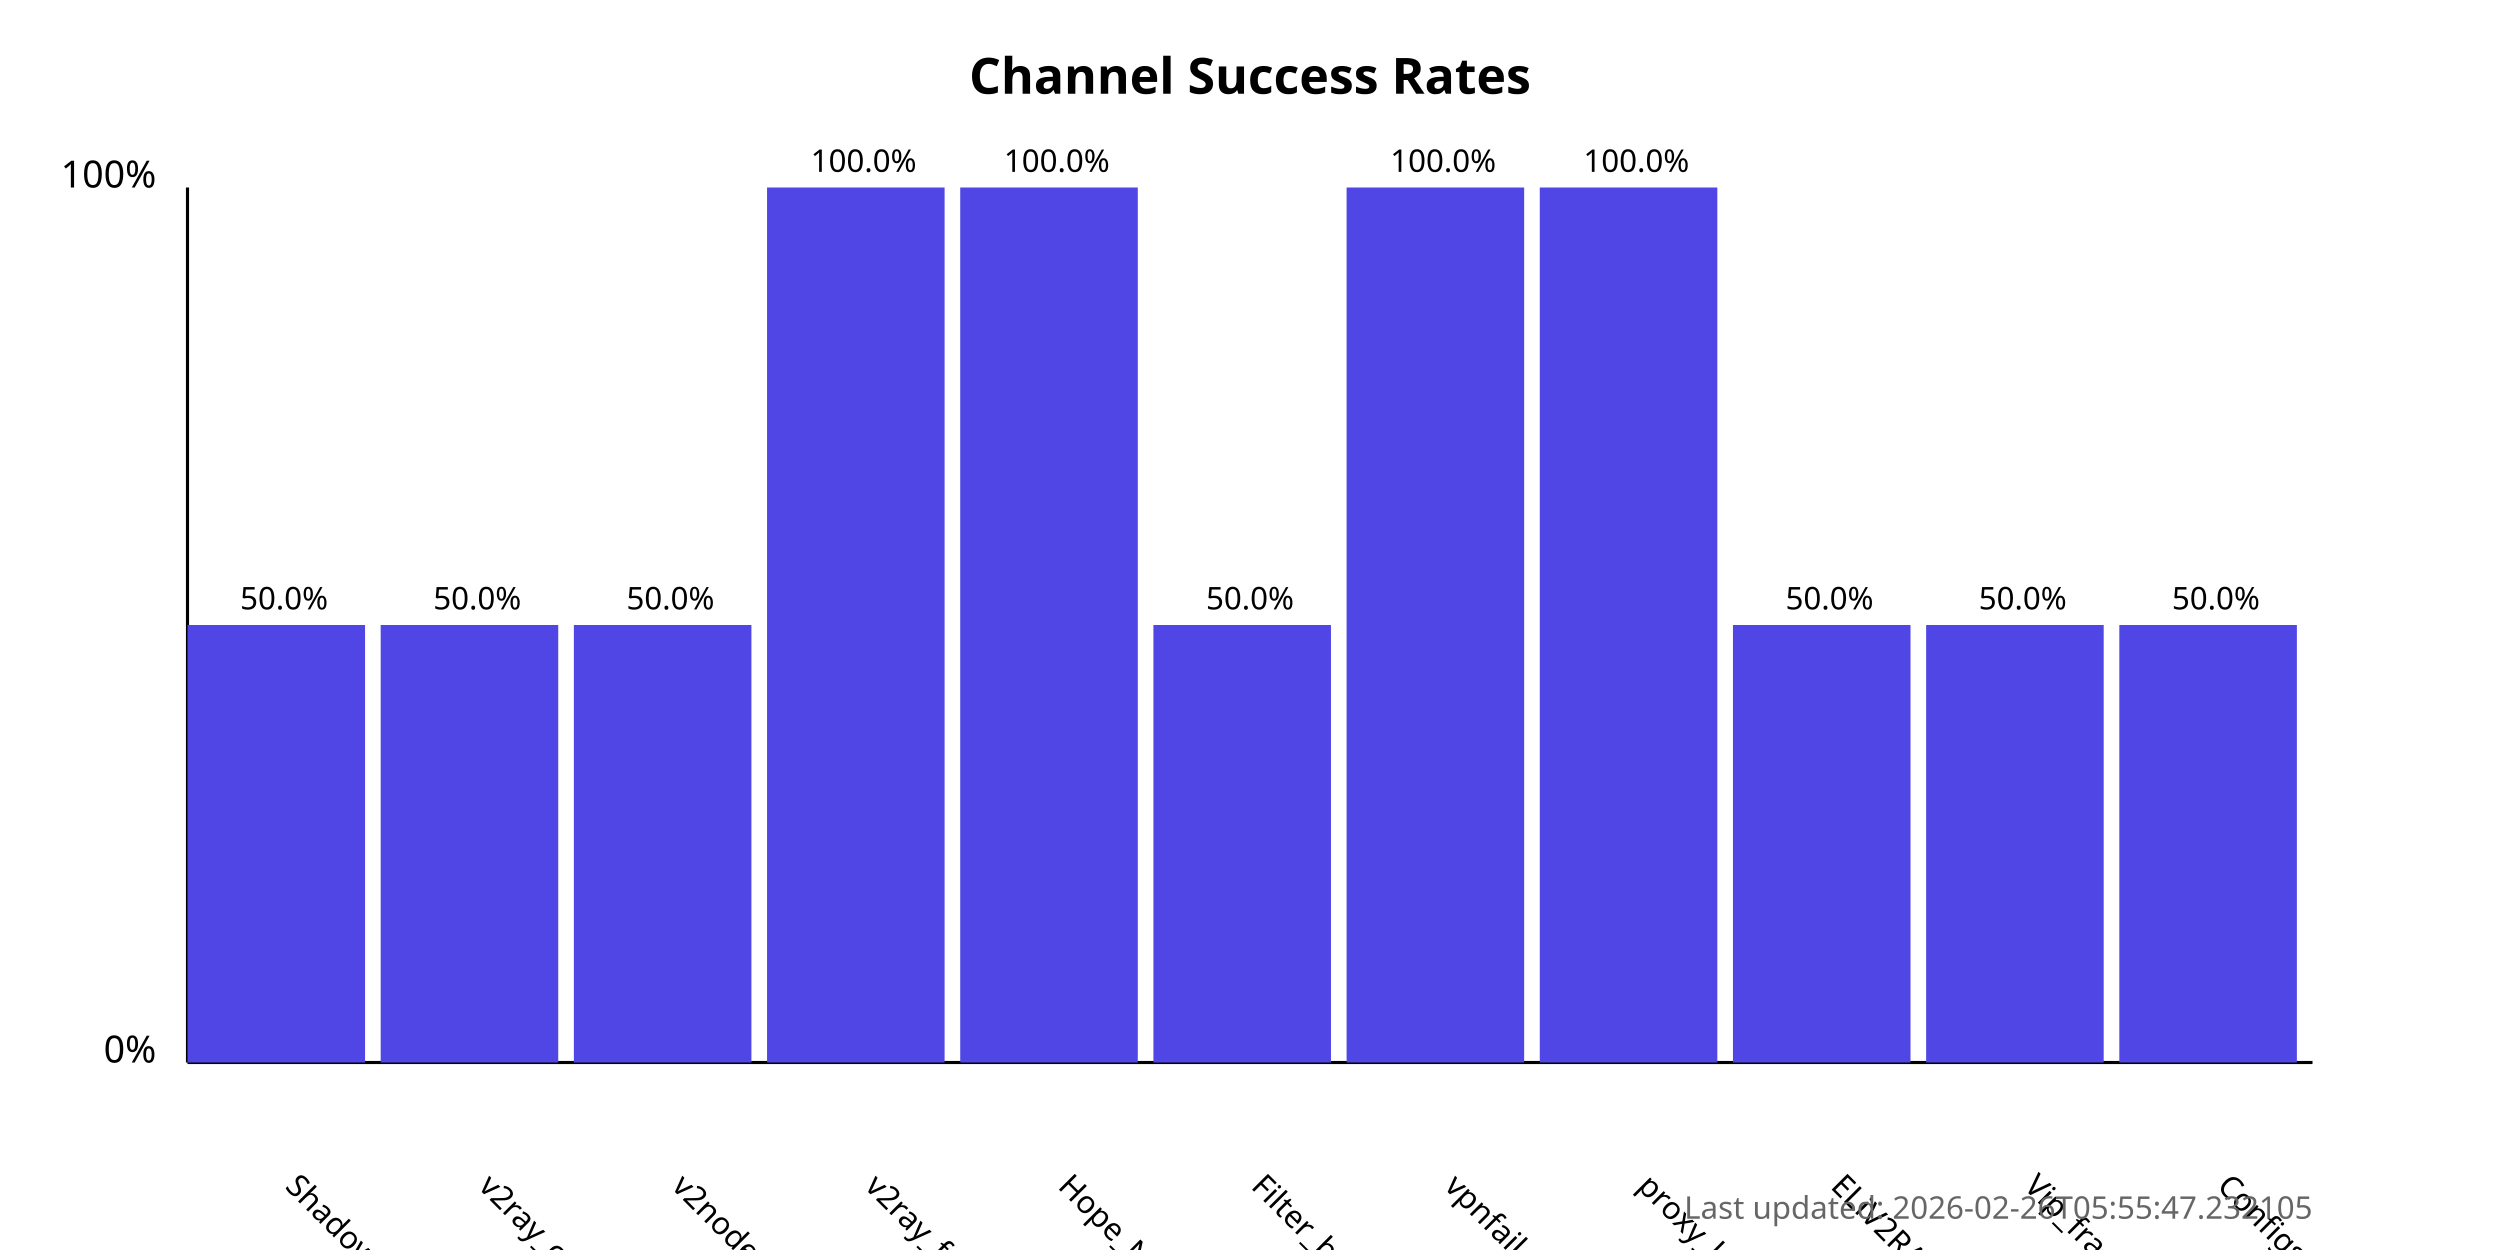
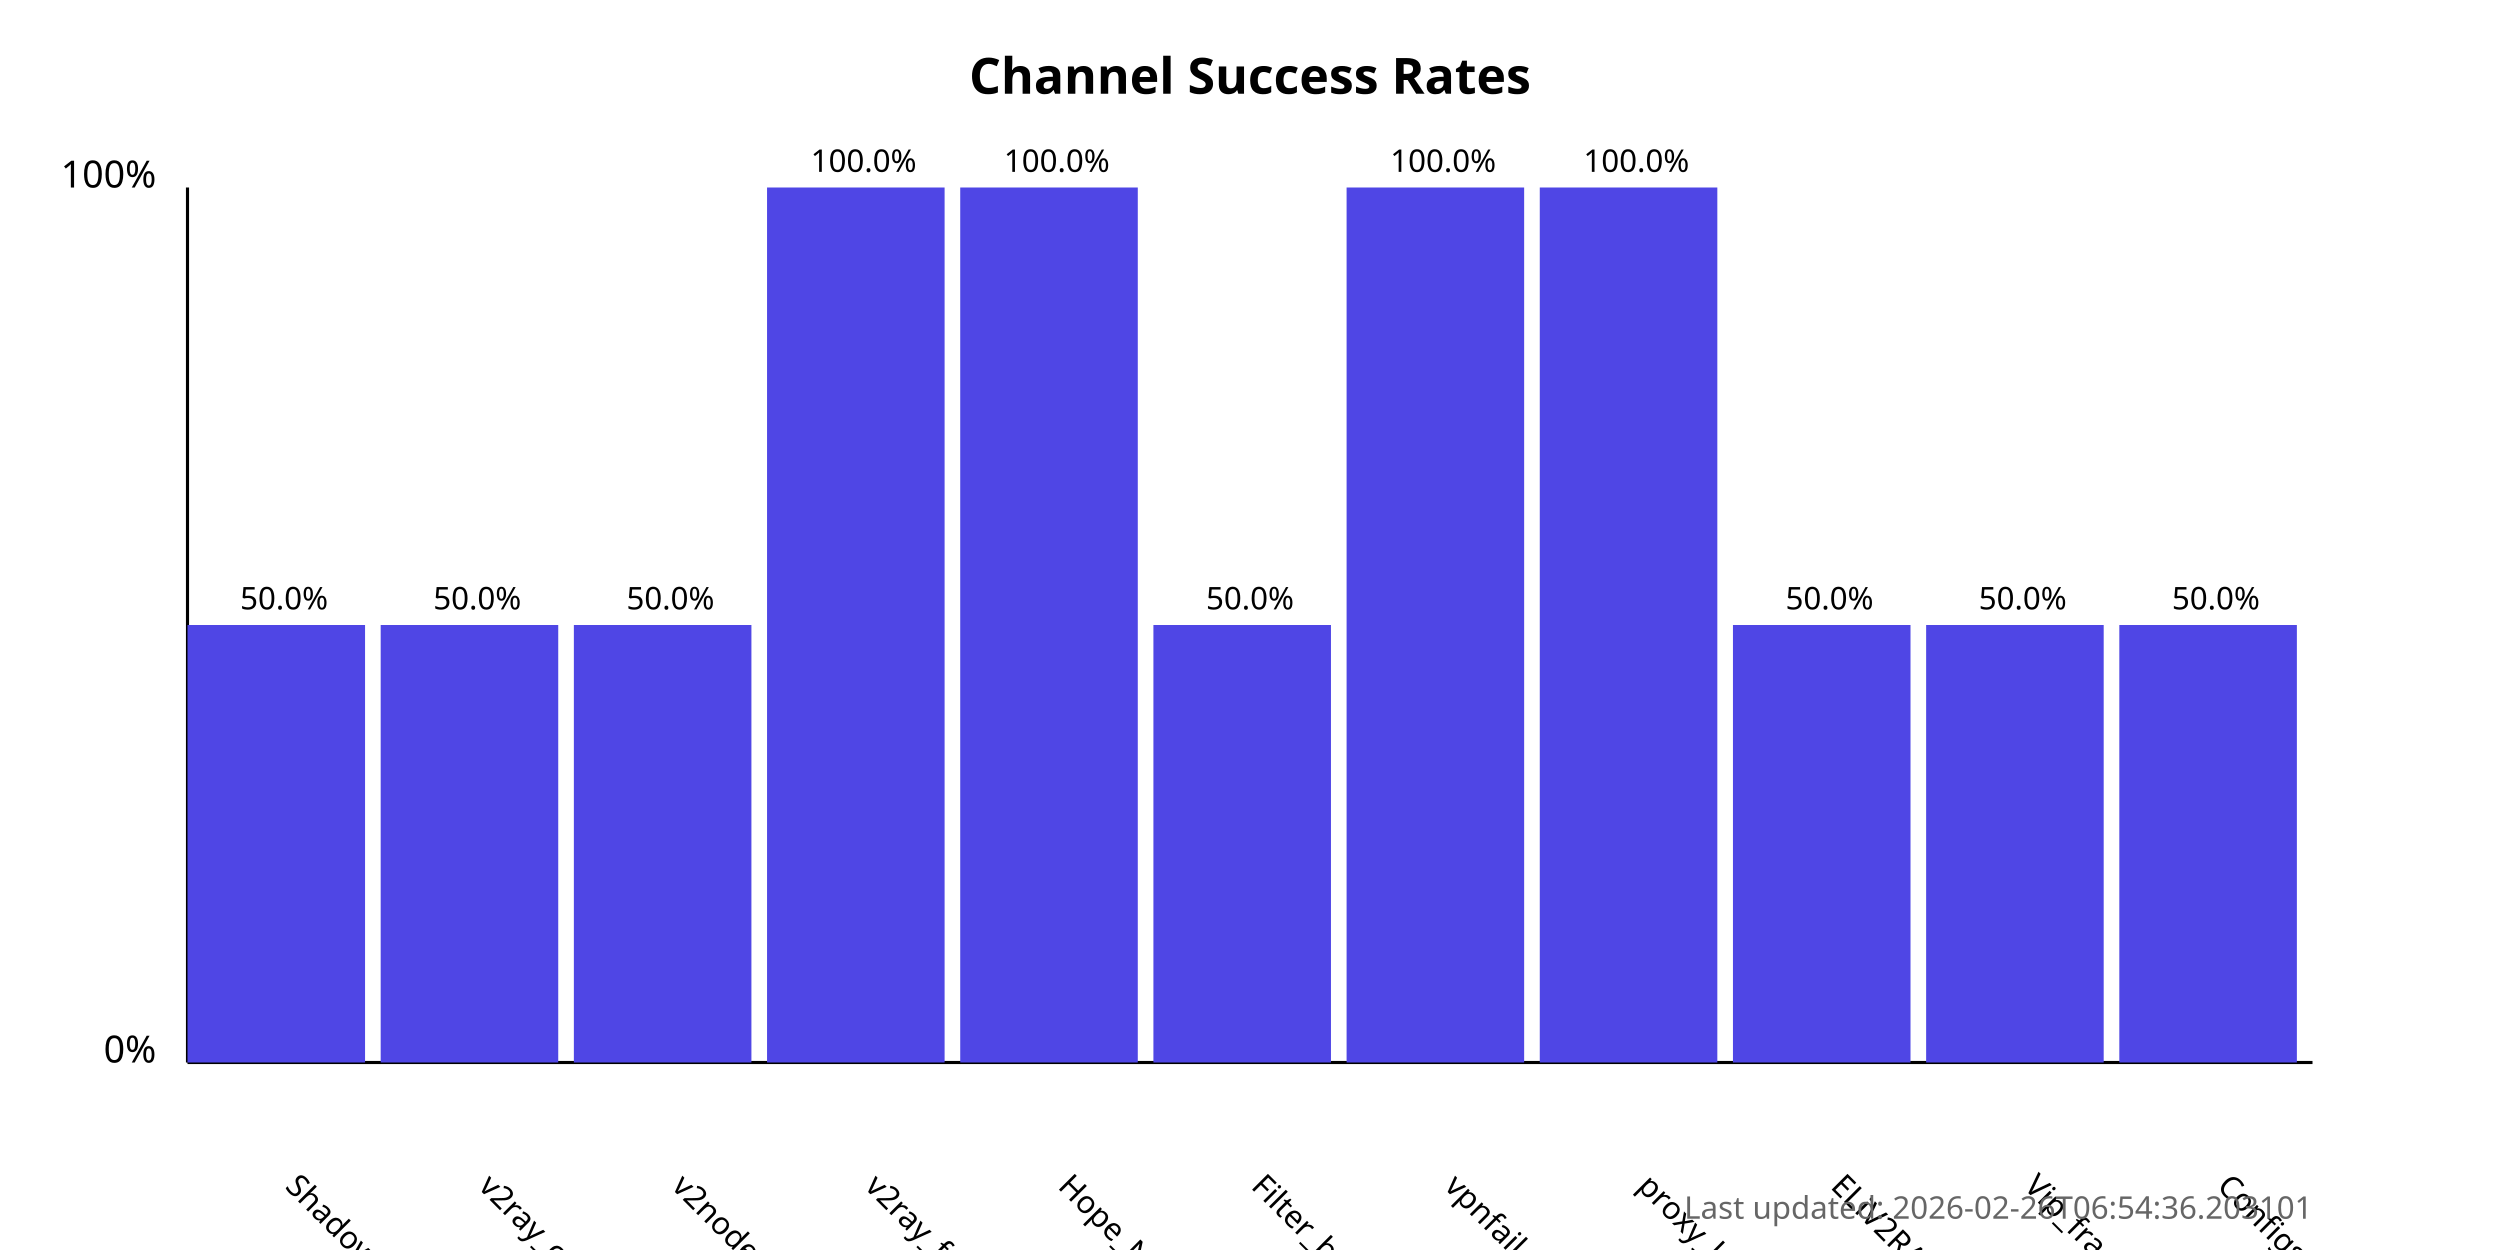
<svg xmlns="http://www.w3.org/2000/svg" width="800" height="400">
  <style>
            .chart-title { font: bold 16px sans-serif; }
            .axis-label { font: 12px sans-serif; }
            .tick-label { font: 10px sans-serif; }
            .bar { fill: #4f46e5; }
            .bar:hover { fill: #6366f1; }
            .timestamp { font: 10px sans-serif; fill: #666; }
        </style>
  <text x="400.0" y="30" text-anchor="middle" class="chart-title">
            Channel Success Rates
        </text>
  <line x1="60" y1="340" x2="60" y2="60" stroke="black" stroke-width="1" />
  <line x1="60" y1="340" x2="740" y2="340" stroke="black" stroke-width="1" />
  <text x="50" y="340" text-anchor="end" class="axis-label">0%</text>
  <text x="50" y="60" text-anchor="end" class="axis-label">100%</text>
  <g>
    <rect x="60" y="200.0" width="56.818" height="140.0" class="bar" />
    <text x="90.909" y="380" transform="rotate(45, 90.90909, 380)" text-anchor="start" class="tick-label">
                ShadowProxy66
            </text>
    <text x="90.909" y="195.0" text-anchor="middle" class="tick-label">
                50.0%
            </text>
  </g>
  <g>
    <rect x="121.818" y="200.0" width="56.818" height="140.0" class="bar" />
    <text x="152.727" y="380" transform="rotate(45, 152.7273, 380)" text-anchor="start" class="tick-label">
                v2ray_configs_pool
            </text>
    <text x="152.727" y="195.0" text-anchor="middle" class="tick-label">
                50.0%
            </text>
  </g>
  <g>
    <rect x="183.636" y="200.0" width="56.818" height="140.0" class="bar" />
    <text x="214.545" y="380" transform="rotate(45, 214.5455, 380)" text-anchor="start" class="tick-label">
                v2nodes
            </text>
    <text x="214.545" y="195.0" text-anchor="middle" class="tick-label">
                50.0%
            </text>
  </g>
  <g>
    <rect x="245.455" y="60.0" width="56.818" height="280.0" class="bar" />
    <text x="276.364" y="380" transform="rotate(45, 276.3636, 380)" text-anchor="start" class="tick-label">
                v2ray_free_conf
            </text>
    <text x="276.364" y="55.0" text-anchor="middle" class="tick-label">
                100.0%
            </text>
  </g>
  <g>
    <rect x="307.273" y="60.0" width="56.818" height="280.0" class="bar" />
    <text x="338.182" y="380" transform="rotate(45, 338.1818, 380)" text-anchor="start" class="tick-label">
                Hope_Net
            </text>
    <text x="338.182" y="55.0" text-anchor="middle" class="tick-label">
                100.0%
            </text>
  </g>
  <g>
    <rect x="369.091" y="200.0" width="56.818" height="140.0" class="bar" />
    <text x="400.0" y="380" transform="rotate(45, 400.0, 380)" text-anchor="start" class="tick-label">
                Filter_breaker
            </text>
    <text x="400.0" y="195.0" text-anchor="middle" class="tick-label">
                50.0%
            </text>
  </g>
  <g>
    <rect x="430.909" y="60.0" width="56.818" height="280.0" class="bar" />
    <text x="461.818" y="380" transform="rotate(45, 461.8182, 380)" text-anchor="start" class="tick-label">
                vpnfail_vless
            </text>
    <text x="461.818" y="55.0" text-anchor="middle" class="tick-label">
                100.0%
            </text>
  </g>
  <g>
    <rect x="492.727" y="60.0" width="56.818" height="280.0" class="bar" />
    <text x="523.636" y="380" transform="rotate(45, 523.6364, 380)" text-anchor="start" class="tick-label">
                proxy_kafee
            </text>
    <text x="523.636" y="55.0" text-anchor="middle" class="tick-label">
                100.0%
            </text>
  </g>
  <g>
    <rect x="554.545" y="200.0" width="56.818" height="140.0" class="bar" />
    <text x="585.455" y="380" transform="rotate(45, 585.4545, 380)" text-anchor="start" class="tick-label">
                ELiV2RAY
            </text>
    <text x="585.455" y="195.0" text-anchor="middle" class="tick-label">
                50.0%
            </text>
  </g>
  <g>
    <rect x="616.364" y="200.0" width="56.818" height="140.0" class="bar" />
    <text x="647.273" y="380" transform="rotate(45, 647.2727, 380)" text-anchor="start" class="tick-label">
                Vip_fragment_v2ray
            </text>
    <text x="647.273" y="195.0" text-anchor="middle" class="tick-label">
                50.0%
            </text>
  </g>
  <g>
    <rect x="678.182" y="200.0" width="56.818" height="140.0" class="bar" />
    <text x="709.091" y="380" transform="rotate(45, 709.0909, 380)" text-anchor="start" class="tick-label">
                ConfigsHubPlus
            </text>
    <text x="709.091" y="195.0" text-anchor="middle" class="tick-label">
                50.0%
            </text>
  </g>
  <text x="740" y="390" text-anchor="end" class="timestamp">
-             Last updated: 2026-02-26T05:55:47.232105
+             Last updated: 2026-02-26T06:54:36.203101
        </text>
</svg>
